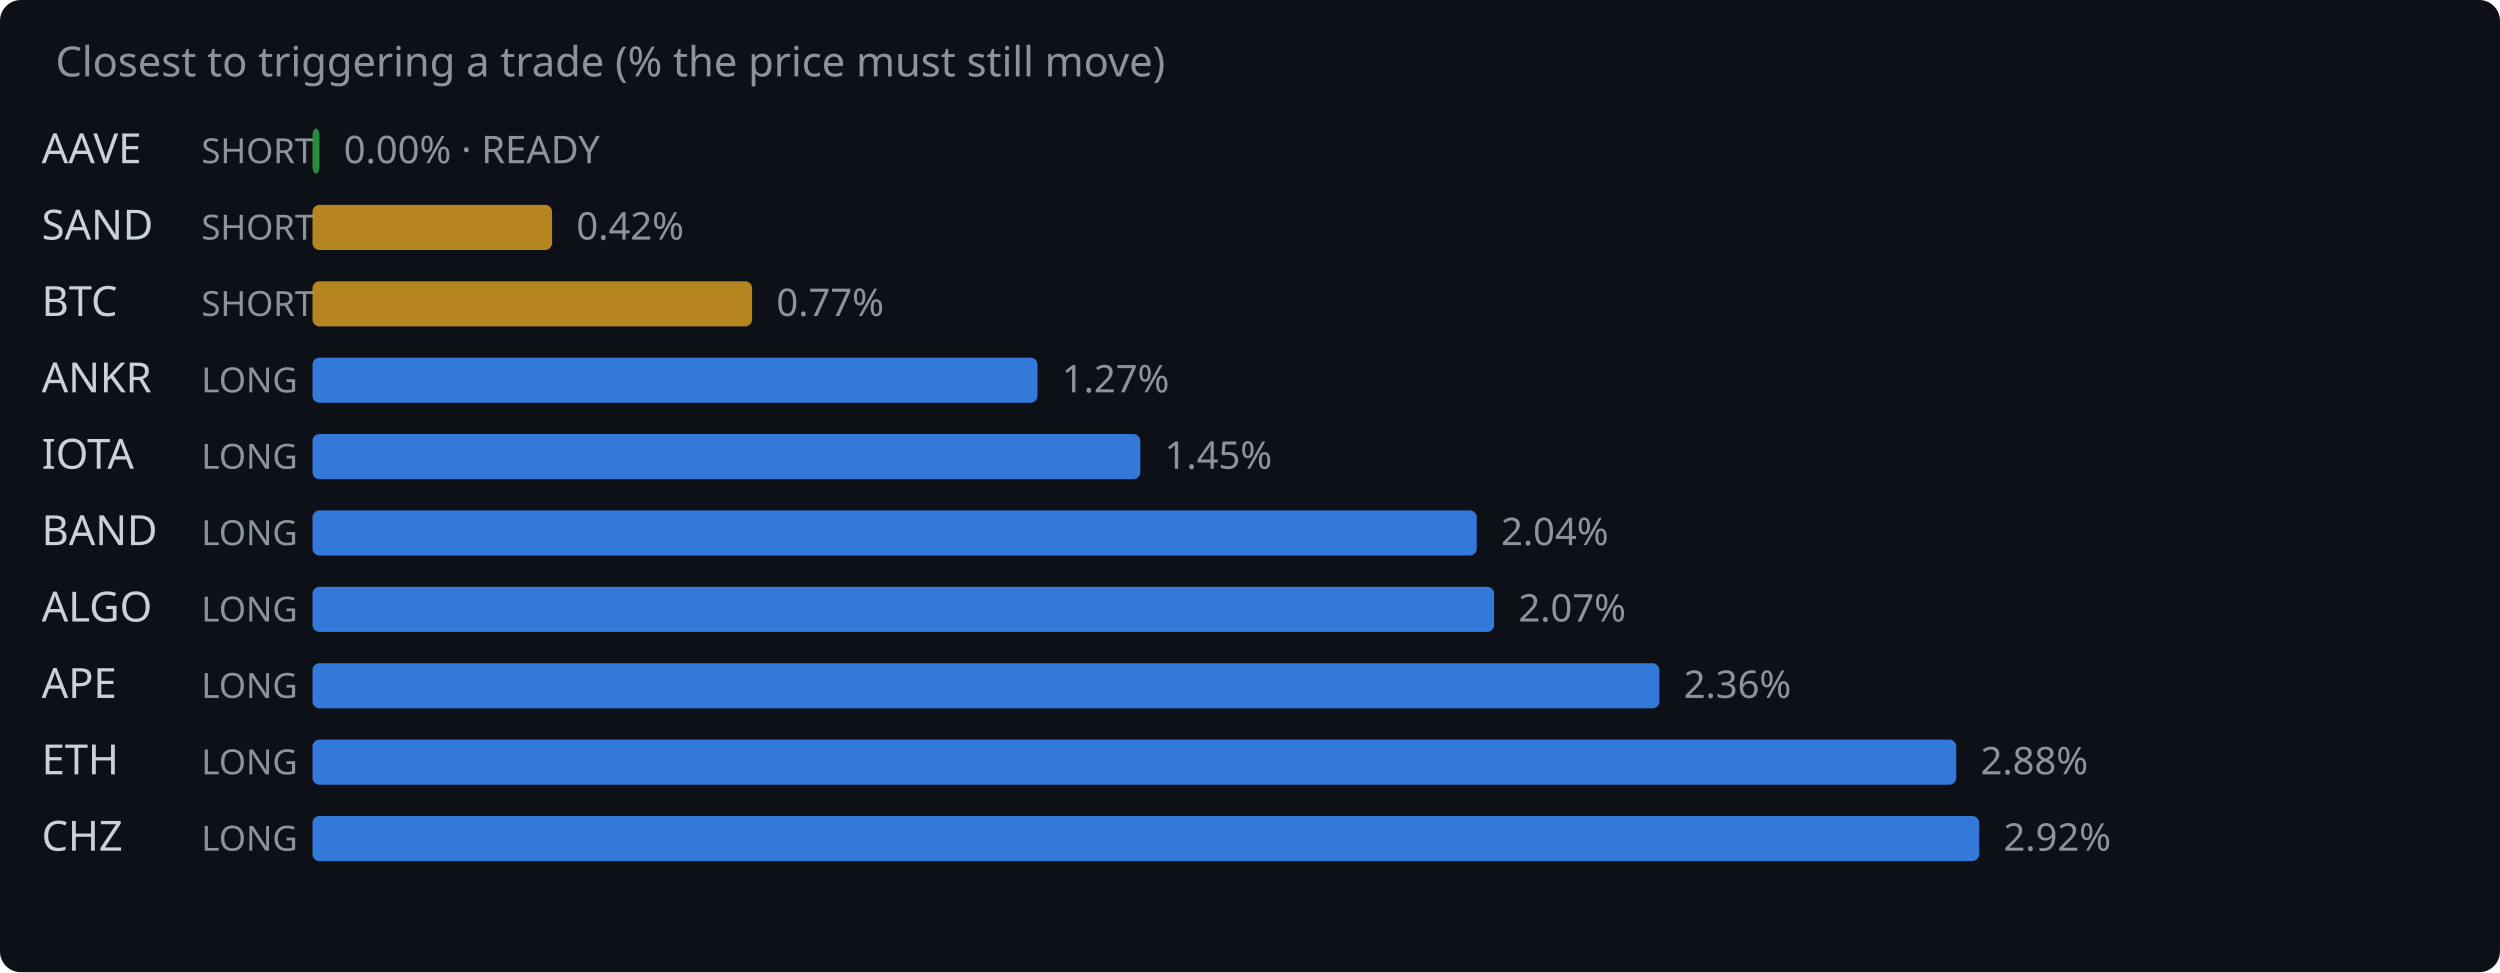
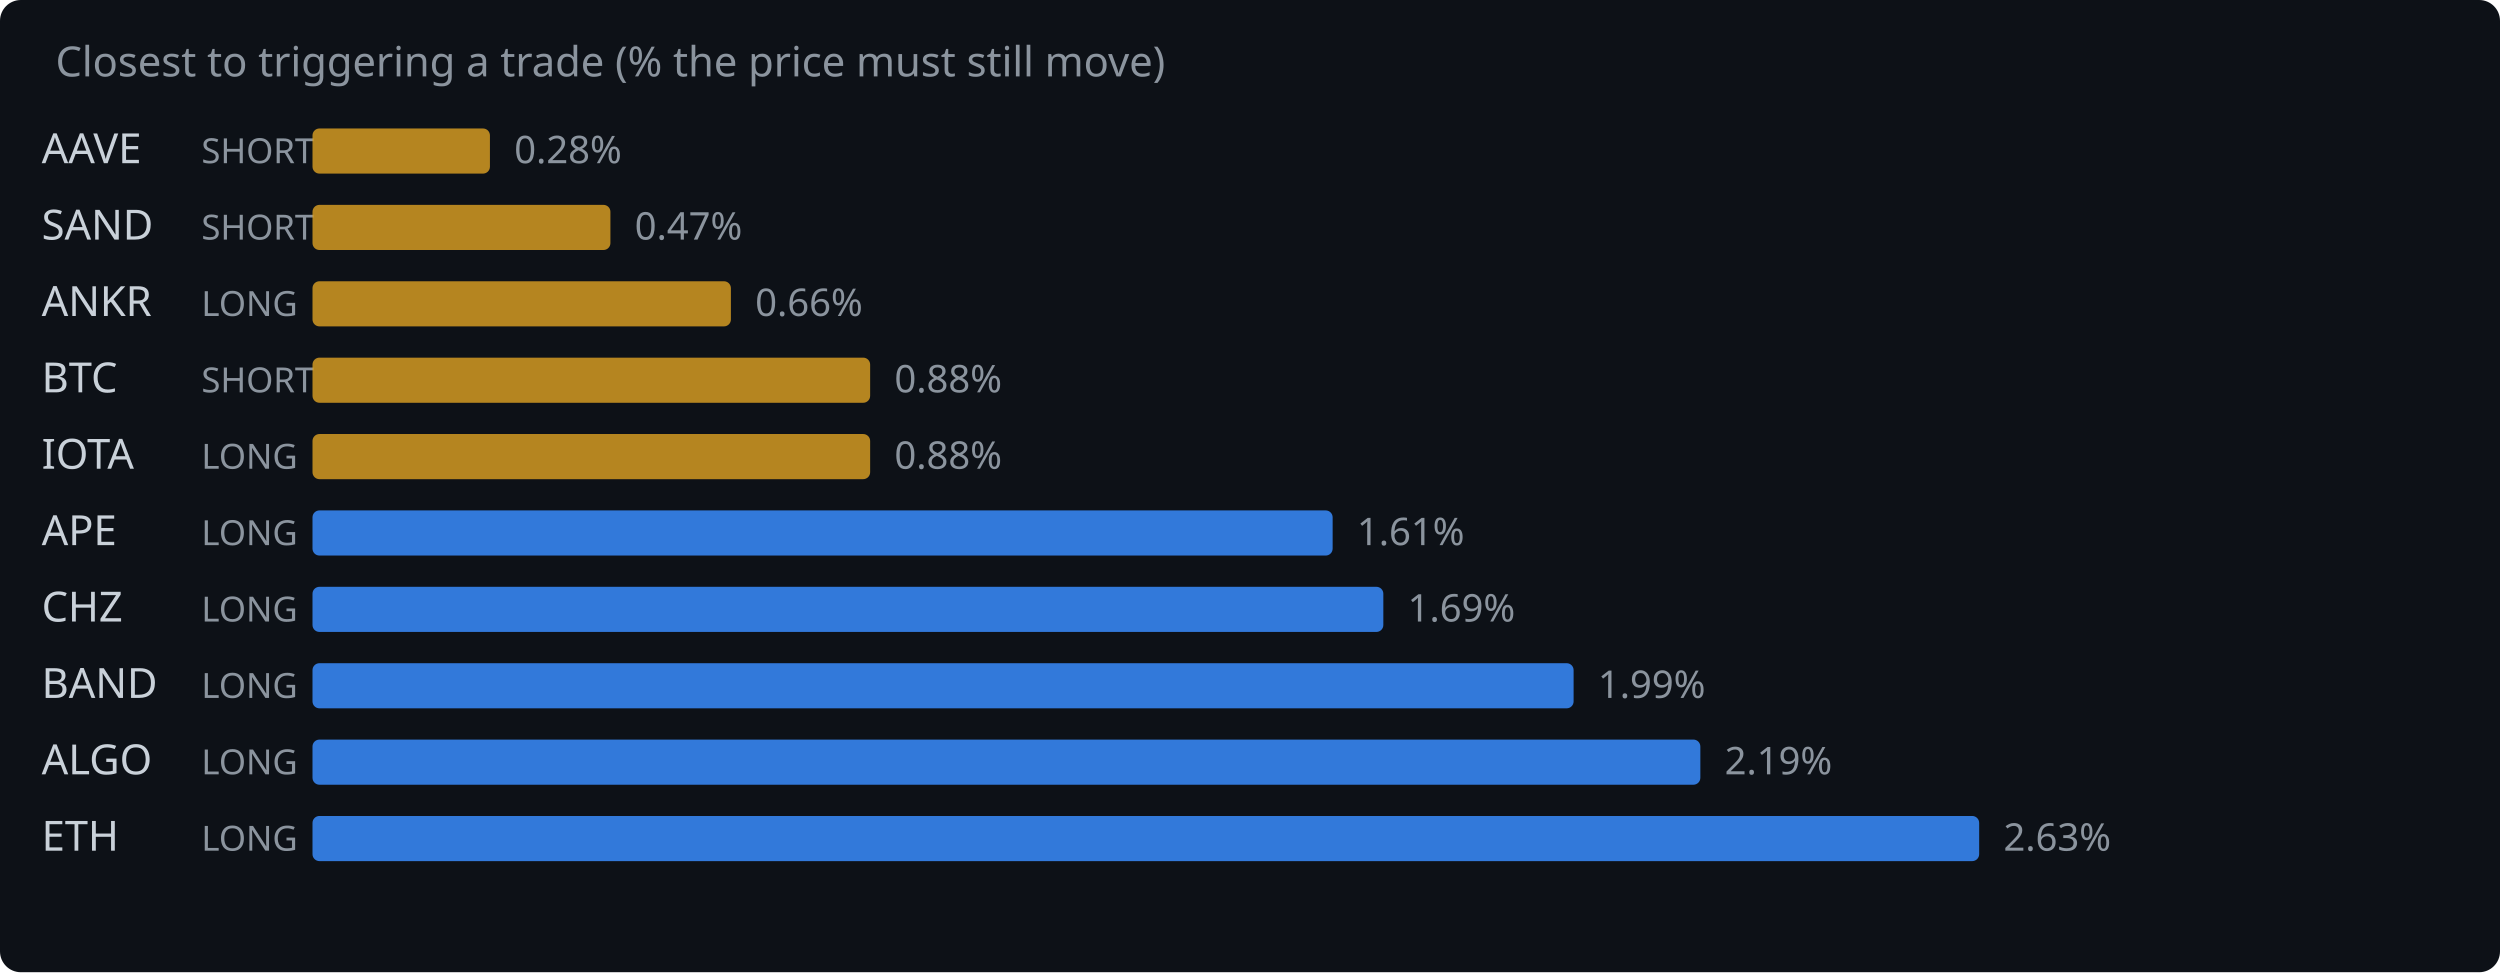
<svg xmlns="http://www.w3.org/2000/svg" width="720" height="280" viewBox="0 0 720 280">
  <rect width="720" height="280" fill="#0d1117" rx="6" />
  <text x="16" y="22" fill="#8b949e" font-family="system-ui,sans-serif" font-size="12">Closest to triggering a trade (% the price must still move)</text>
  <text x="12" y="47" fill="#c9d1d9" font-family="system-ui,sans-serif" font-size="12">AAVE</text>
  <text x="58" y="47" fill="#8b949e" font-family="system-ui,sans-serif" font-size="10">SHORT</text>
-   <rect x="90" y="37" width="2.0" height="13" rx="2" fill="#2ea043" opacity="0.85" />
-   <text x="99.0" y="47" fill="#8b949e" font-family="system-ui,sans-serif" font-size="11">0.00% · READY</text>
+   <rect x="90" y="37" width="51.1" height="13" rx="2" fill="#d29922" opacity="0.85" />
+   <text x="148.1" y="47" fill="#8b949e" font-family="system-ui,sans-serif" font-size="11">0.28%</text>
  <text x="12" y="69" fill="#c9d1d9" font-family="system-ui,sans-serif" font-size="12">SAND</text>
  <text x="58" y="69" fill="#8b949e" font-family="system-ui,sans-serif" font-size="10">SHORT</text>
-   <rect x="90" y="59" width="69.0" height="13" rx="2" fill="#d29922" opacity="0.85" />
-   <text x="166.0" y="69" fill="#8b949e" font-family="system-ui,sans-serif" font-size="11">0.42%</text>
-   <text x="12" y="91" fill="#c9d1d9" font-family="system-ui,sans-serif" font-size="12">BTC</text>
-   <text x="58" y="91" fill="#8b949e" font-family="system-ui,sans-serif" font-size="10">SHORT</text>
-   <rect x="90" y="81" width="126.6" height="13" rx="2" fill="#d29922" opacity="0.85" />
-   <text x="223.6" y="91" fill="#8b949e" font-family="system-ui,sans-serif" font-size="11">0.77%</text>
-   <text x="12" y="113" fill="#c9d1d9" font-family="system-ui,sans-serif" font-size="12">ANKR</text>
-   <text x="58" y="113" fill="#8b949e" font-family="system-ui,sans-serif" font-size="10">LONG</text>
-   <rect x="90" y="103" width="208.8" height="13" rx="2" fill="#388bfd" opacity="0.85" />
-   <text x="305.8" y="113" fill="#8b949e" font-family="system-ui,sans-serif" font-size="11">1.27%</text>
+   <rect x="90" y="59" width="85.8" height="13" rx="2" fill="#d29922" opacity="0.85" />
+   <text x="182.8" y="69" fill="#8b949e" font-family="system-ui,sans-serif" font-size="11">0.47%</text>
+   <text x="12" y="91" fill="#c9d1d9" font-family="system-ui,sans-serif" font-size="12">ANKR</text>
+   <text x="58" y="91" fill="#8b949e" font-family="system-ui,sans-serif" font-size="10">LONG</text>
+   <rect x="90" y="81" width="120.5" height="13" rx="2" fill="#d29922" opacity="0.85" />
+   <text x="217.5" y="91" fill="#8b949e" font-family="system-ui,sans-serif" font-size="11">0.66%</text>
+   <text x="12" y="113" fill="#c9d1d9" font-family="system-ui,sans-serif" font-size="12">BTC</text>
+   <text x="58" y="113" fill="#8b949e" font-family="system-ui,sans-serif" font-size="10">SHORT</text>
+   <rect x="90" y="103" width="160.6" height="13" rx="2" fill="#d29922" opacity="0.85" />
+   <text x="257.6" y="113" fill="#8b949e" font-family="system-ui,sans-serif" font-size="11">0.88%</text>
  <text x="12" y="135" fill="#c9d1d9" font-family="system-ui,sans-serif" font-size="12">IOTA</text>
  <text x="58" y="135" fill="#8b949e" font-family="system-ui,sans-serif" font-size="10">LONG</text>
-   <rect x="90" y="125" width="238.4" height="13" rx="2" fill="#388bfd" opacity="0.85" />
-   <text x="335.4" y="135" fill="#8b949e" font-family="system-ui,sans-serif" font-size="11">1.45%</text>
-   <text x="12" y="157" fill="#c9d1d9" font-family="system-ui,sans-serif" font-size="12">BAND</text>
+   <rect x="90" y="125" width="160.6" height="13" rx="2" fill="#d29922" opacity="0.85" />
+   <text x="257.6" y="135" fill="#8b949e" font-family="system-ui,sans-serif" font-size="11">0.88%</text>
+   <text x="12" y="157" fill="#c9d1d9" font-family="system-ui,sans-serif" font-size="12">APE</text>
  <text x="58" y="157" fill="#8b949e" font-family="system-ui,sans-serif" font-size="10">LONG</text>
-   <rect x="90" y="147" width="335.3" height="13" rx="2" fill="#388bfd" opacity="0.85" />
-   <text x="432.3" y="157" fill="#8b949e" font-family="system-ui,sans-serif" font-size="11">2.04%</text>
-   <text x="12" y="179" fill="#c9d1d9" font-family="system-ui,sans-serif" font-size="12">ALGO</text>
+   <rect x="90" y="147" width="293.8" height="13" rx="2" fill="#388bfd" opacity="0.85" />
+   <text x="390.8" y="157" fill="#8b949e" font-family="system-ui,sans-serif" font-size="11">1.61%</text>
+   <text x="12" y="179" fill="#c9d1d9" font-family="system-ui,sans-serif" font-size="12">CHZ</text>
  <text x="58" y="179" fill="#8b949e" font-family="system-ui,sans-serif" font-size="10">LONG</text>
-   <rect x="90" y="169" width="340.3" height="13" rx="2" fill="#388bfd" opacity="0.85" />
-   <text x="437.3" y="179" fill="#8b949e" font-family="system-ui,sans-serif" font-size="11">2.07%</text>
-   <text x="12" y="201" fill="#c9d1d9" font-family="system-ui,sans-serif" font-size="12">APE</text>
+   <rect x="90" y="169" width="308.4" height="13" rx="2" fill="#388bfd" opacity="0.85" />
+   <text x="405.4" y="179" fill="#8b949e" font-family="system-ui,sans-serif" font-size="11">1.69%</text>
+   <text x="12" y="201" fill="#c9d1d9" font-family="system-ui,sans-serif" font-size="12">BAND</text>
  <text x="58" y="201" fill="#8b949e" font-family="system-ui,sans-serif" font-size="10">LONG</text>
-   <rect x="90" y="191" width="387.9" height="13" rx="2" fill="#388bfd" opacity="0.85" />
-   <text x="484.9" y="201" fill="#8b949e" font-family="system-ui,sans-serif" font-size="11">2.36%</text>
-   <text x="12" y="223" fill="#c9d1d9" font-family="system-ui,sans-serif" font-size="12">ETH</text>
+   <rect x="90" y="191" width="363.2" height="13" rx="2" fill="#388bfd" opacity="0.85" />
+   <text x="460.2" y="201" fill="#8b949e" font-family="system-ui,sans-serif" font-size="11">1.99%</text>
+   <text x="12" y="223" fill="#c9d1d9" font-family="system-ui,sans-serif" font-size="12">ALGO</text>
  <text x="58" y="223" fill="#8b949e" font-family="system-ui,sans-serif" font-size="10">LONG</text>
-   <rect x="90" y="213" width="473.4" height="13" rx="2" fill="#388bfd" opacity="0.85" />
-   <text x="570.4" y="223" fill="#8b949e" font-family="system-ui,sans-serif" font-size="11">2.88%</text>
-   <text x="12" y="245" fill="#c9d1d9" font-family="system-ui,sans-serif" font-size="12">CHZ</text>
+   <rect x="90" y="213" width="399.7" height="13" rx="2" fill="#388bfd" opacity="0.85" />
+   <text x="496.7" y="223" fill="#8b949e" font-family="system-ui,sans-serif" font-size="11">2.19%</text>
+   <text x="12" y="245" fill="#c9d1d9" font-family="system-ui,sans-serif" font-size="12">ETH</text>
  <text x="58" y="245" fill="#8b949e" font-family="system-ui,sans-serif" font-size="10">LONG</text>
  <rect x="90" y="235" width="480.0" height="13" rx="2" fill="#388bfd" opacity="0.85" />
-   <text x="577.0" y="245" fill="#8b949e" font-family="system-ui,sans-serif" font-size="11">2.92%</text>
+   <text x="577.0" y="245" fill="#8b949e" font-family="system-ui,sans-serif" font-size="11">2.63%</text>
</svg>
